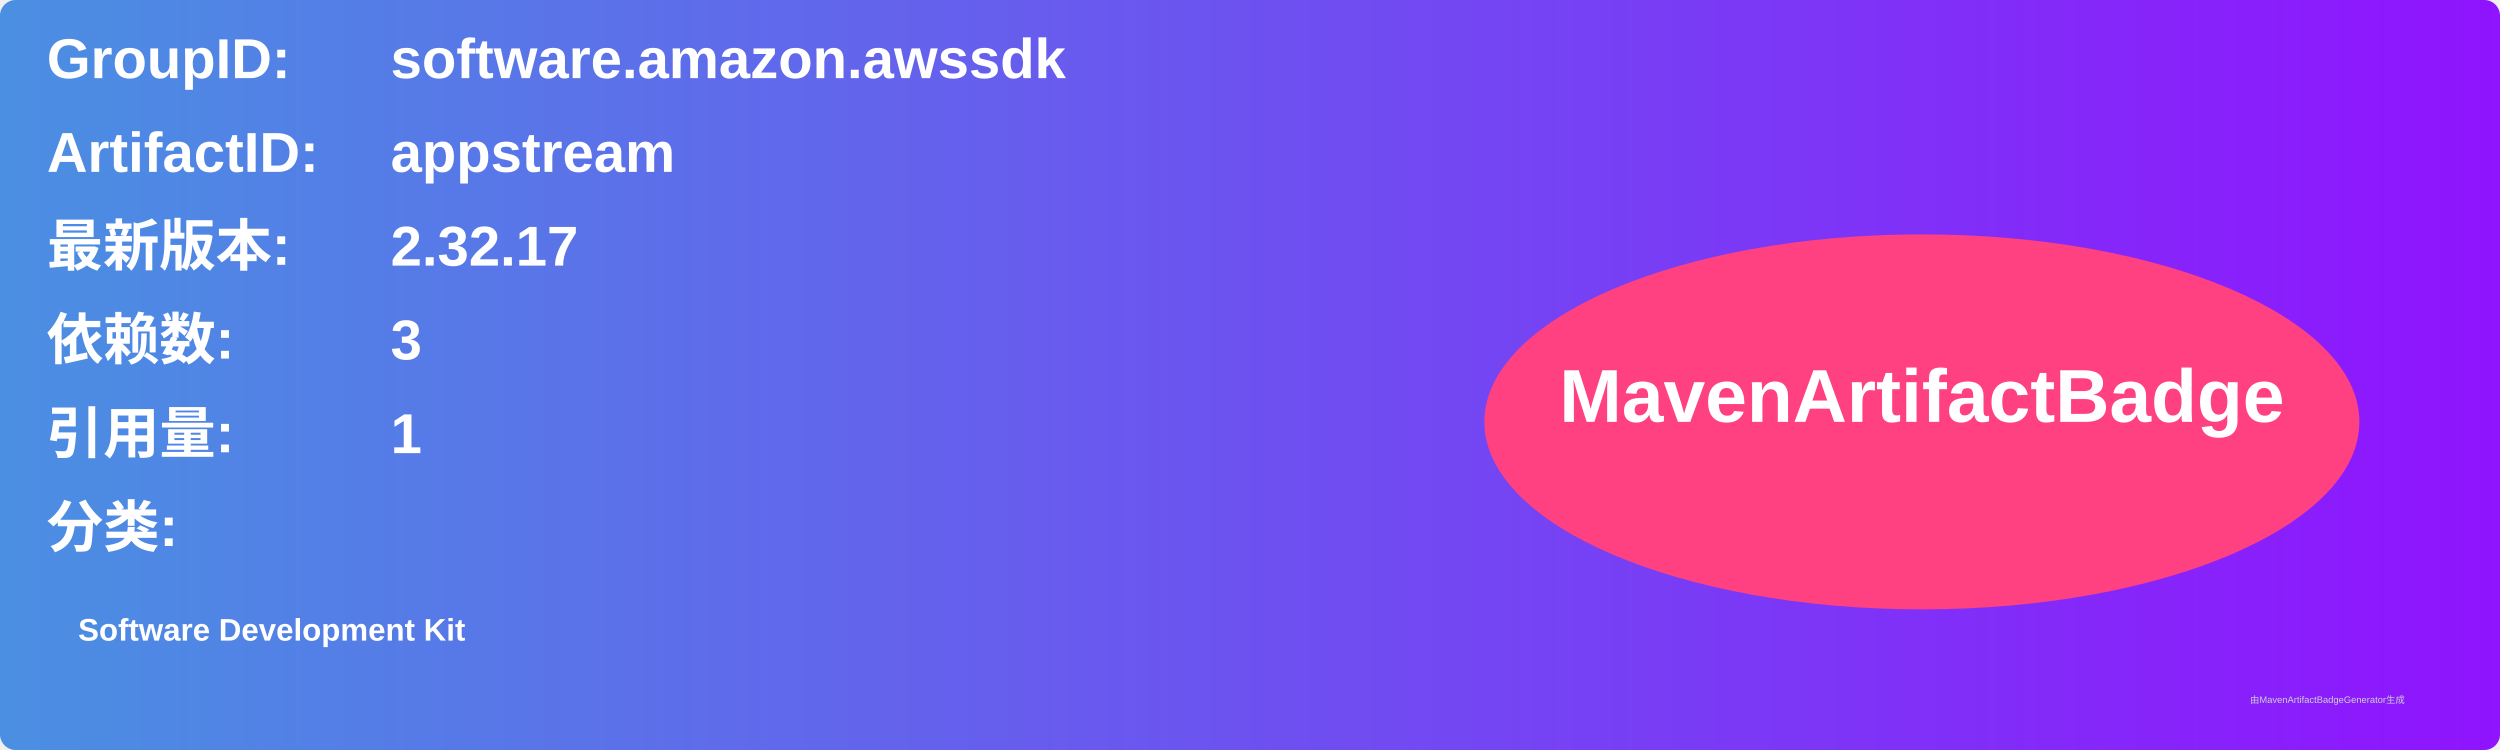
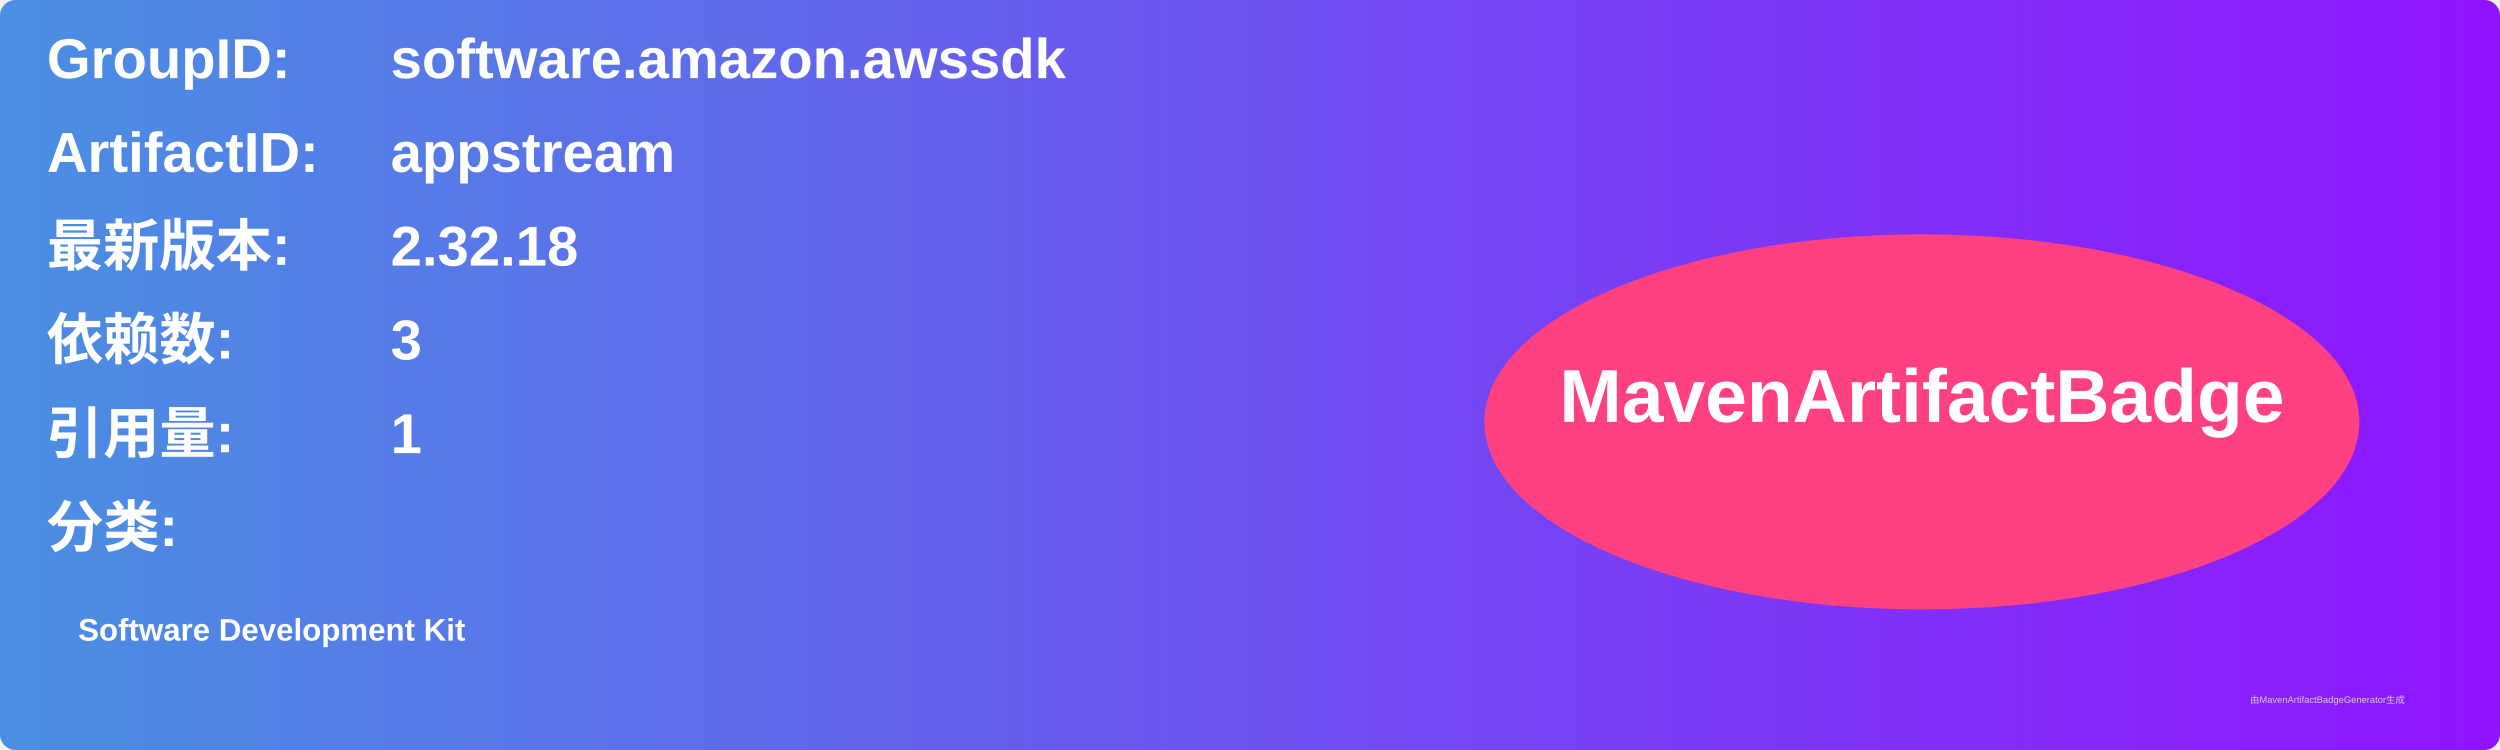
<svg xmlns="http://www.w3.org/2000/svg" width="800" height="240" viewBox="0 0 800 240">
  <linearGradient id="grad" x1="0%" y1="0%" x2="100%" y2="0%">
    <stop offset="0%" stop-color="#4a90e2" />
    <stop offset="100%" stop-color="#9013fe" />
  </linearGradient>
  <rect width="100%" height="100%" rx="5" ry="5" fill="url(#grad)" />
  <g transform="translate(15, 15)">
    <text x="0" y="10" font-family="Arial" font-size="18" fill="white" font-weight="bold" width="260">GroupID:</text>
    <text x="110" y="10" font-family="Arial" font-size="18" fill="white" font-weight="bold" width="460">software.amazon.awssdk</text>
    <text x="0" y="40" font-family="Arial" font-size="18" fill="white" font-weight="bold" width="260">ArtifactID:</text>
    <text x="110" y="40" font-family="Arial" font-size="18" fill="white" font-weight="bold" width="460">appstream</text>
    <text x="0" y="70" font-family="Arial" font-size="18" fill="white" font-weight="bold">最新版本:</text>
    <text x="110" y="70" font-family="Arial" font-size="18" fill="white" font-weight="bold">
-       <tspan font-weight="bold">2.32.17</tspan>
+       <tspan font-weight="bold">2.32.18</tspan>
    </text>
    <text x="0" y="100" font-family="Arial" font-size="18" fill="white" font-weight="bold">依赖数: </text>
    <text x="110" y="100" font-family="Arial" font-size="18" fill="white">
      <tspan font-weight="bold">3</tspan>
    </text>
    <text x="0" y="130" font-family="Arial" font-size="18" fill="white" font-weight="bold">引用量: </text>
    <text x="110" y="130" font-family="Arial" font-size="18" fill="white">
      <tspan font-weight="bold">1</tspan>
    </text>
    <text x="0" y="160" font-family="Arial" font-size="18" fill="white" font-weight="bold">分类:</text>
    <text x="10" y="190" font-family="Arial" font-size="10" fill="white">
      <tspan font-weight="bold">Software Development Kit</tspan>
    </text>
    <ellipse cx="600" cy="120" rx="140" ry="60" fill="#ff4081" />
    <text x="600" y="120" text-anchor="middle" font-family="Arial" font-size="24" fill="white" font-weight="bold">MavenArtifactBadge</text>
  </g>
  <text x="720" y="225" font-family="Arial" font-size="3" fill="#d0d0d0">由MavenArtifactBadgeGenerator生成</text>
</svg>
